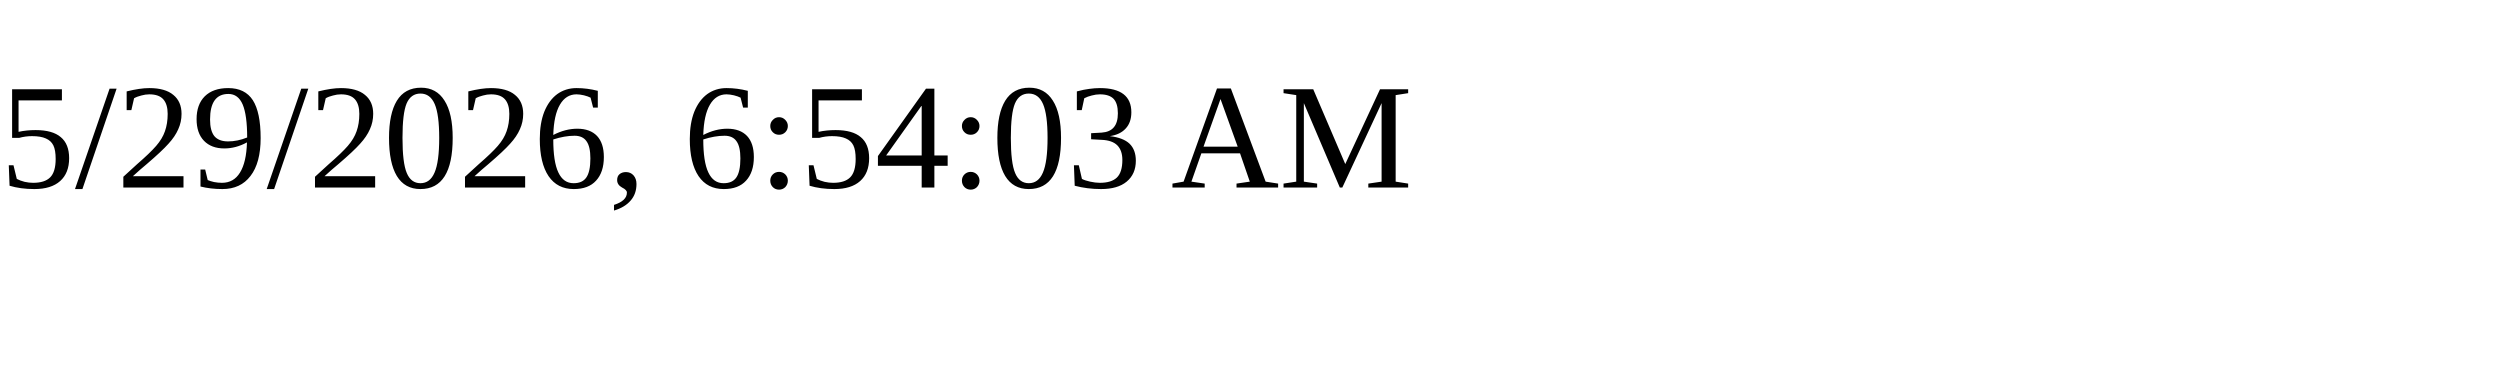
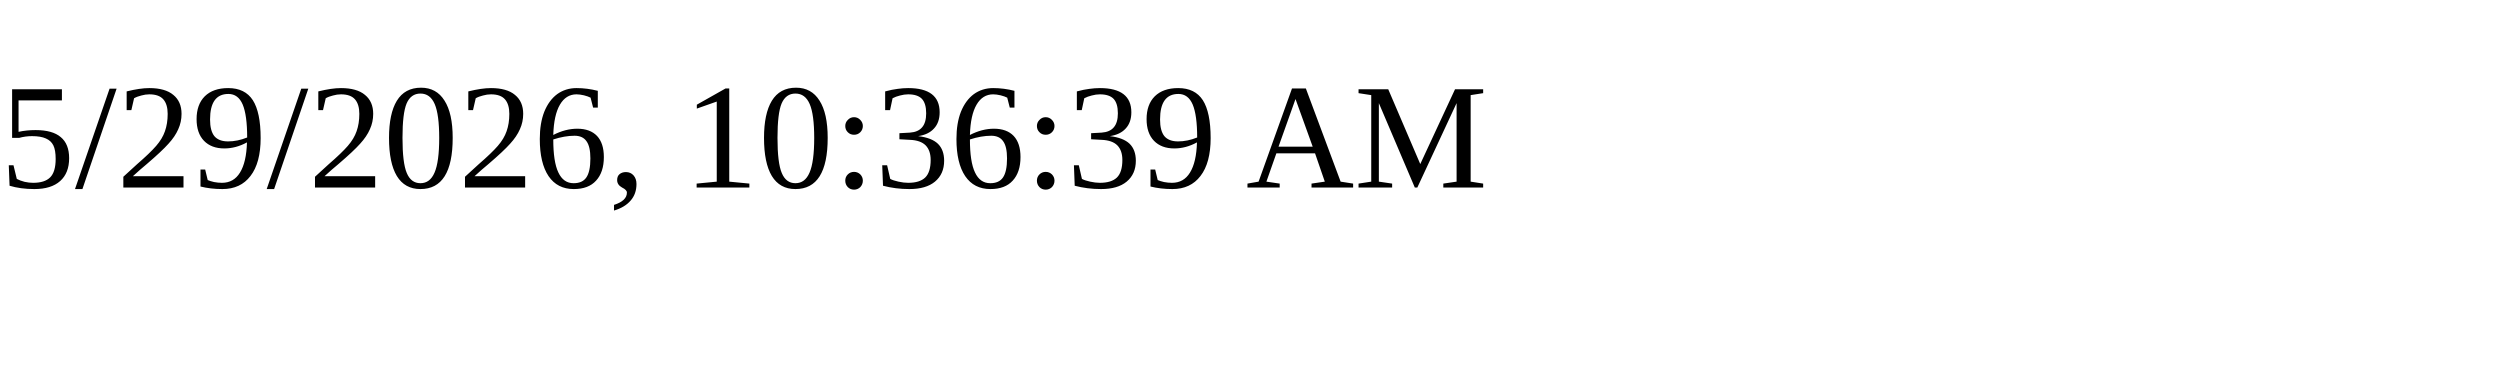
<svg xmlns="http://www.w3.org/2000/svg" height="30" width="200">
-   <text x="0" y="15">5/29/2026, 6:54:03 AM</text>
+   <text x="0" y="15">5/29/2026, 10:36:39 AM</text>
</svg>
